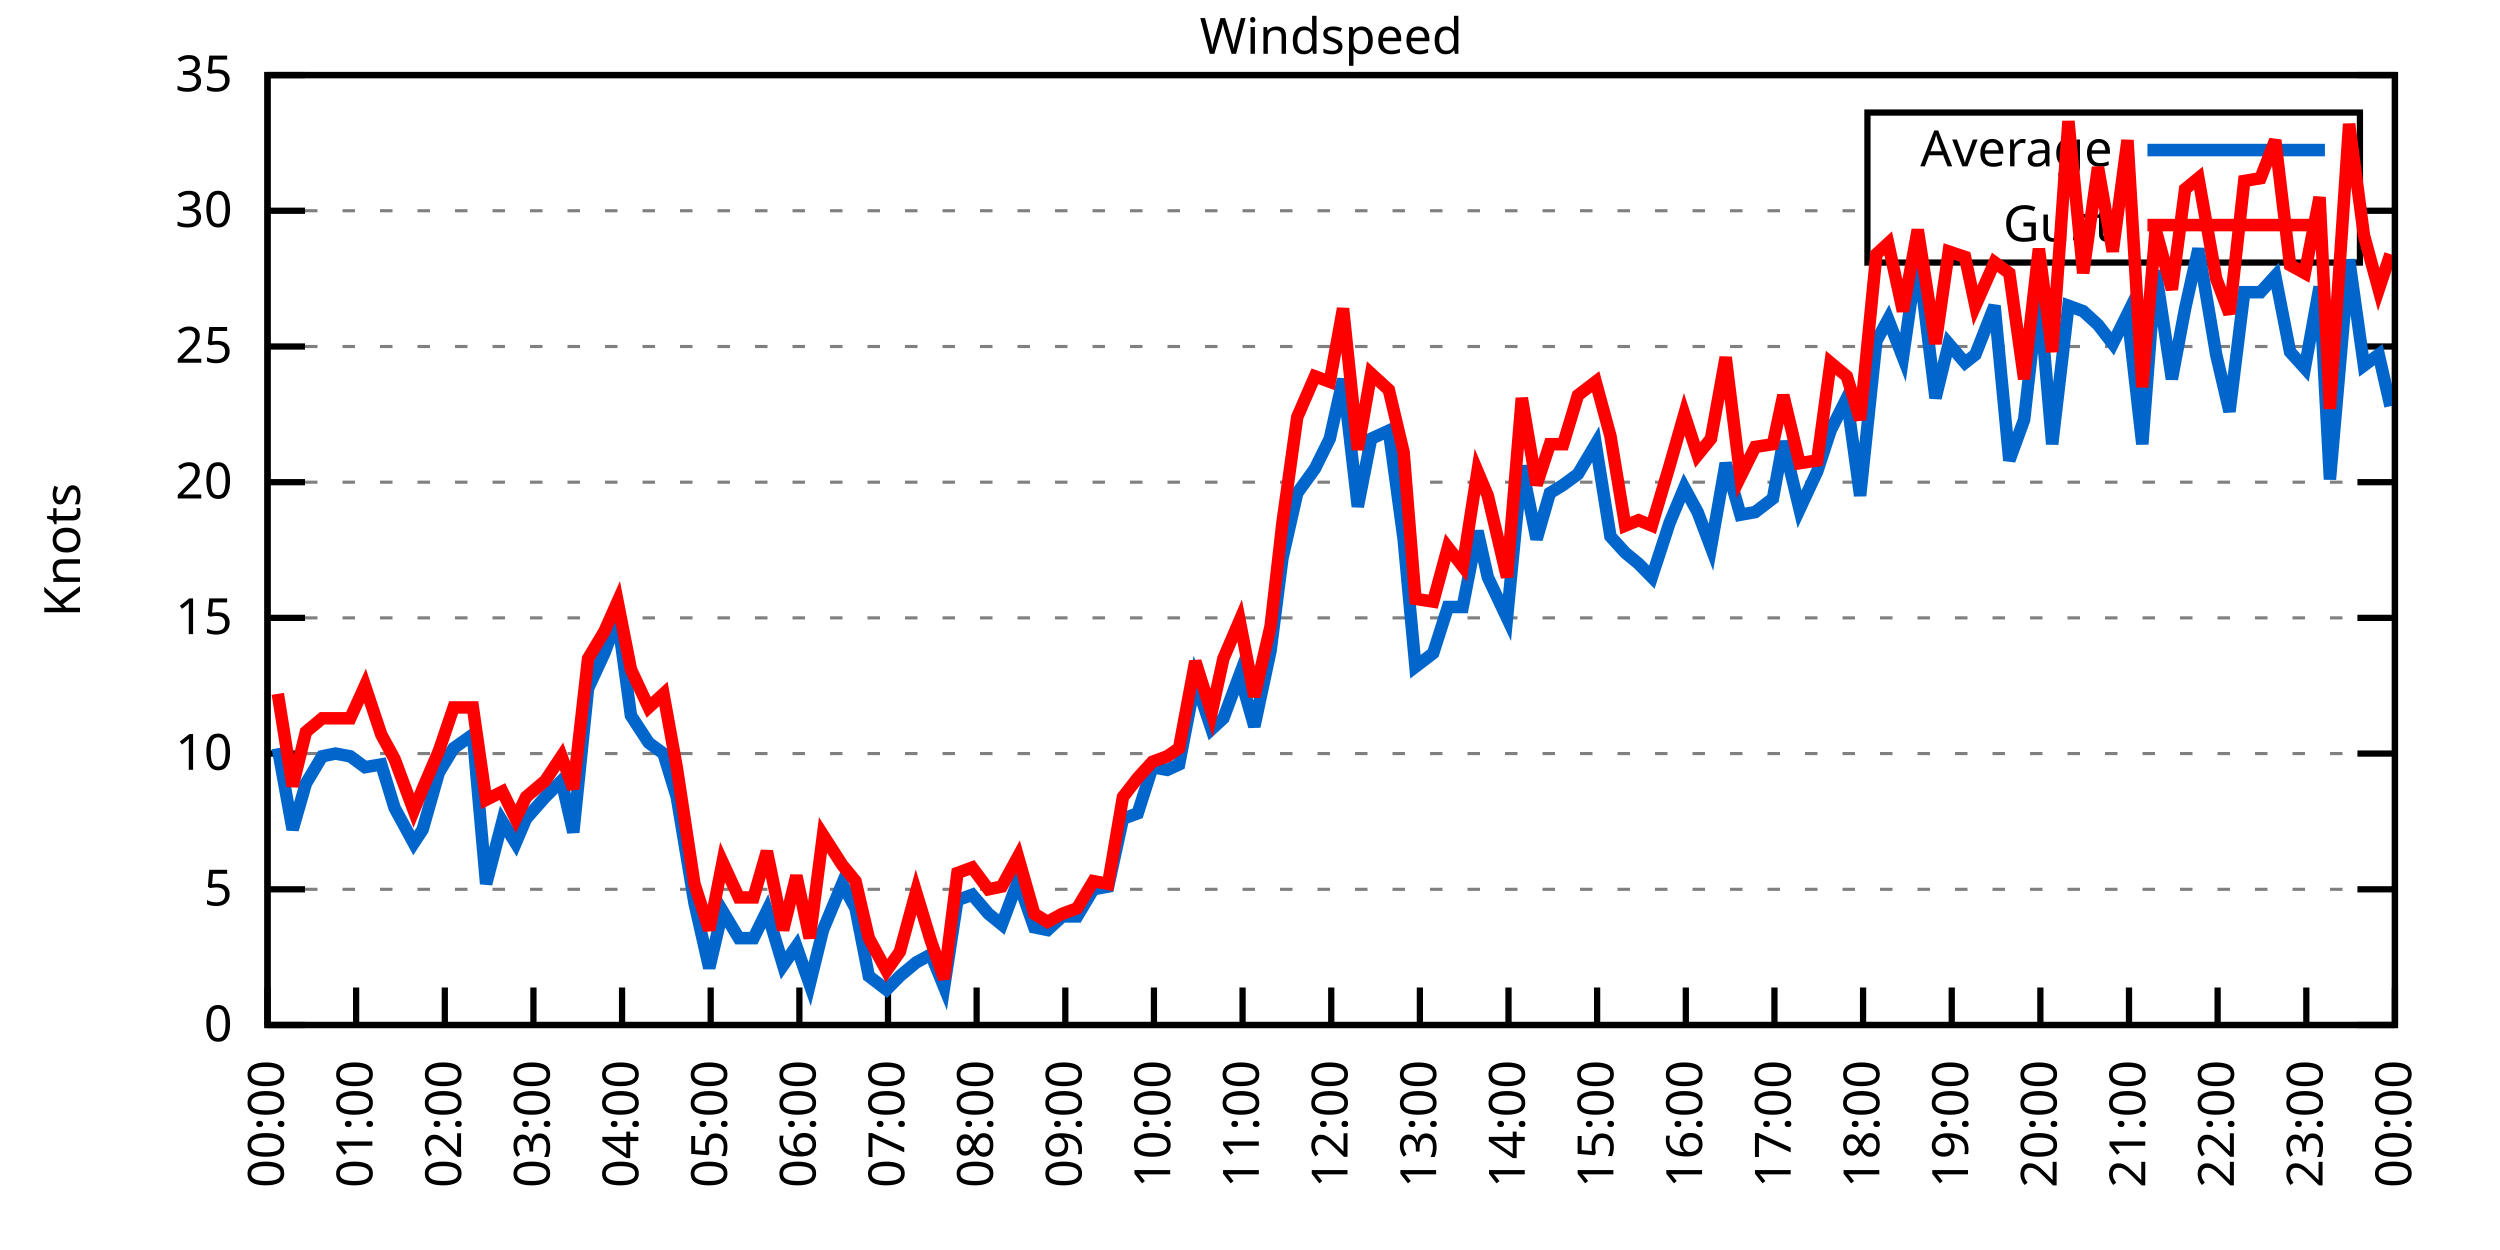
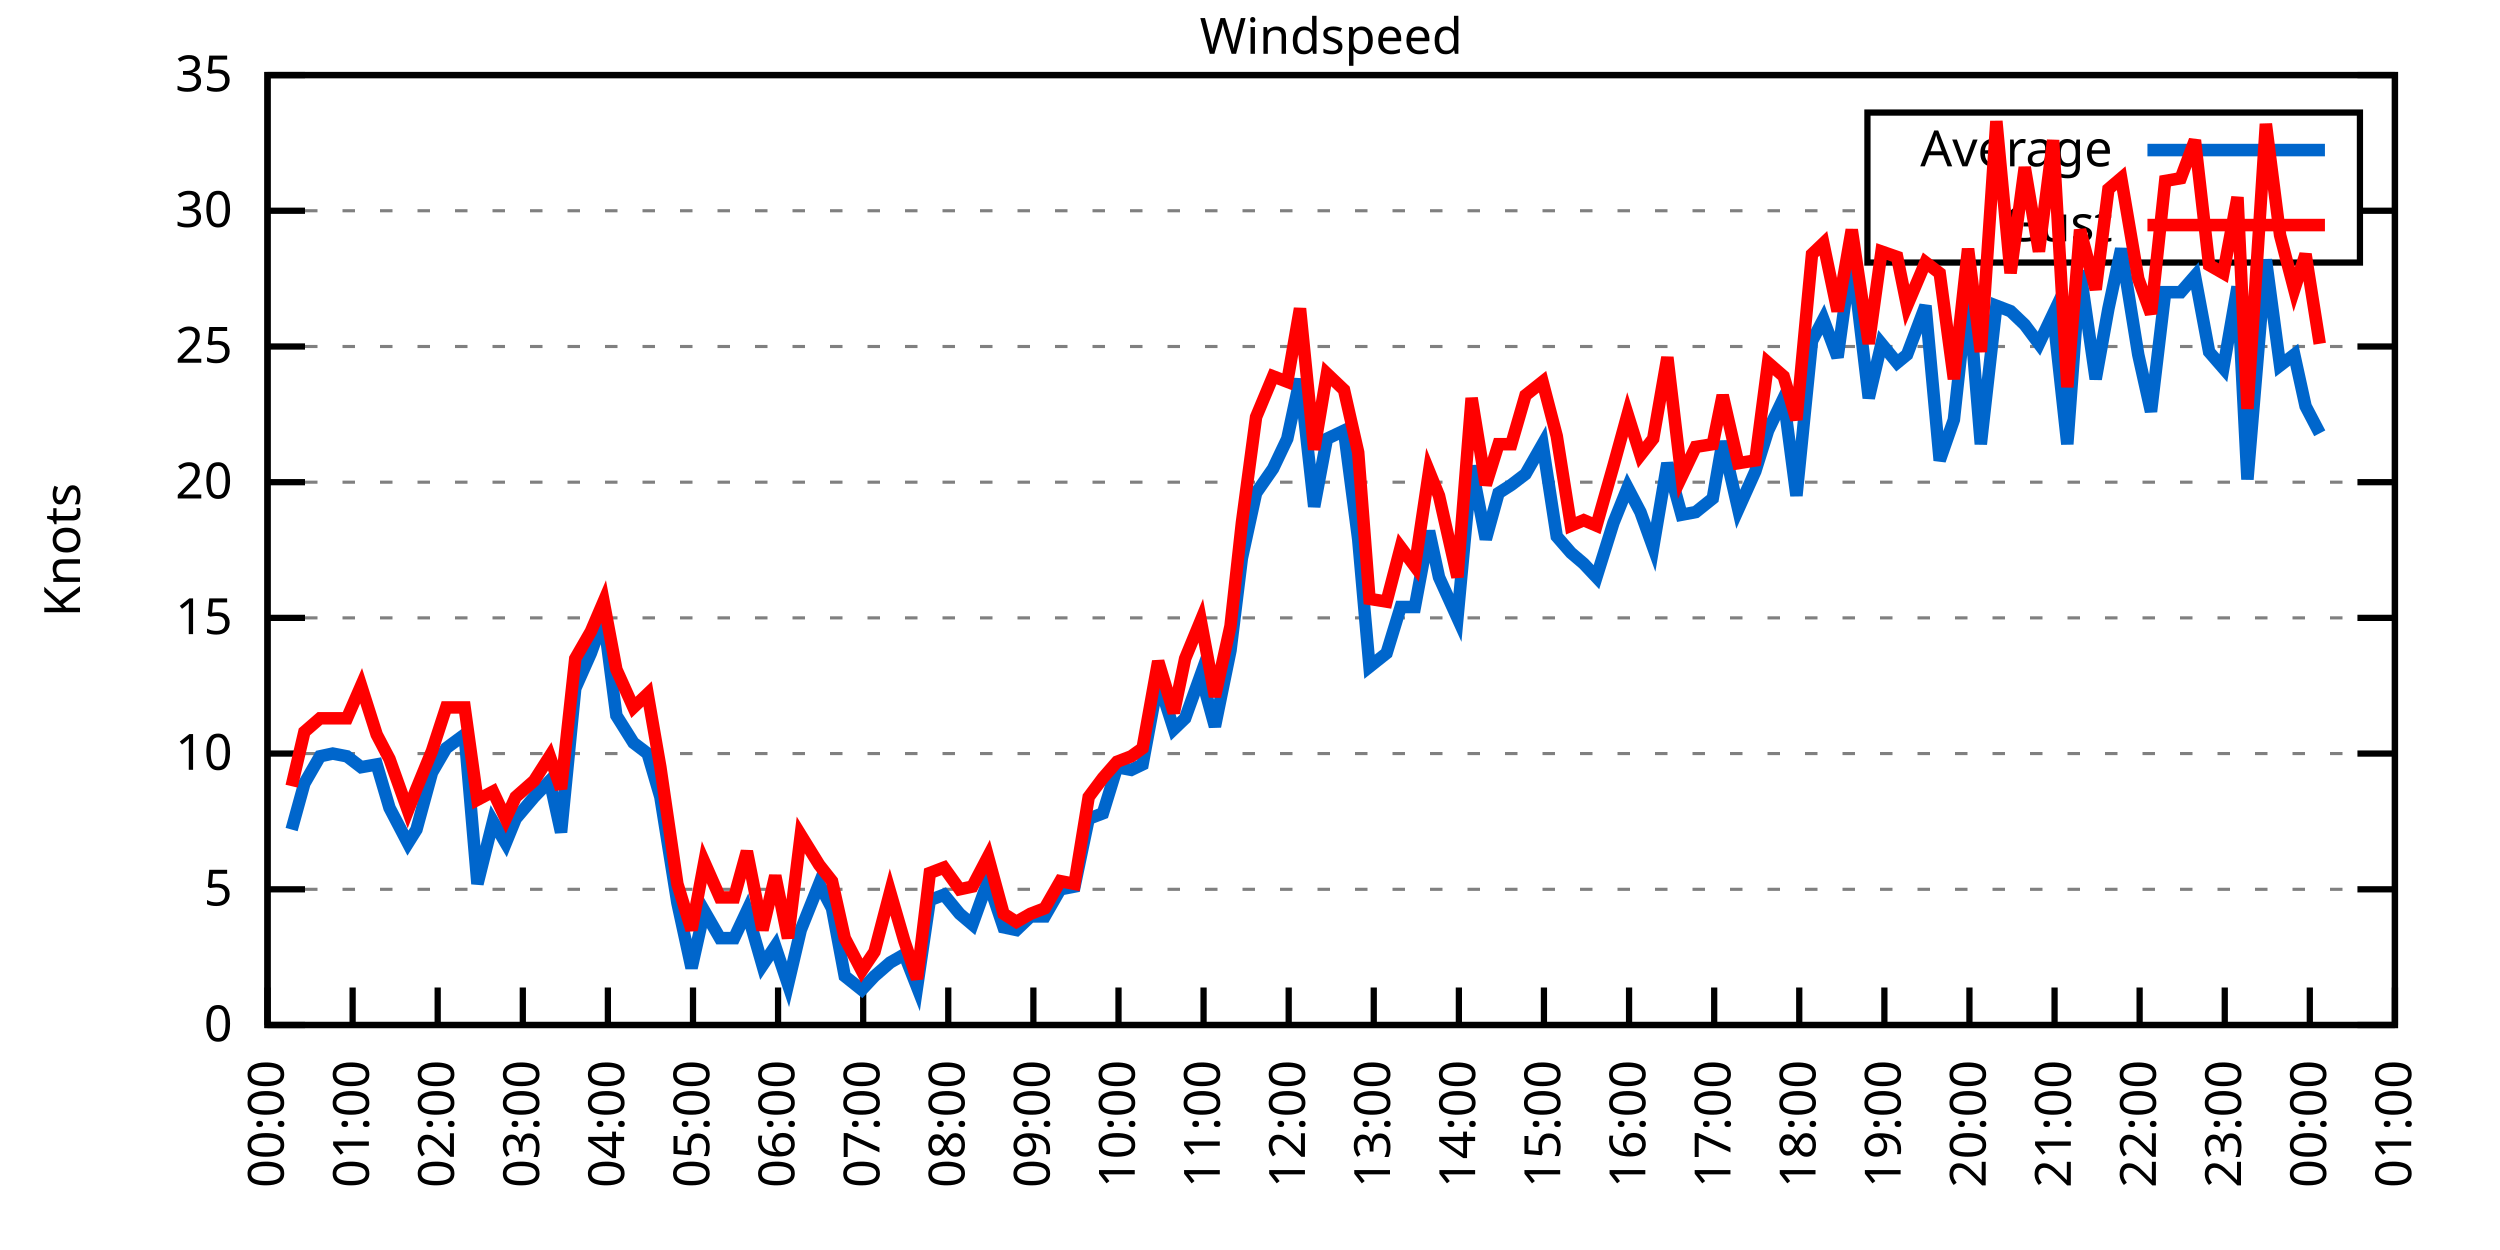
<svg xmlns="http://www.w3.org/2000/svg" xmlns:xlink="http://www.w3.org/1999/xlink" width="400" height="200" viewBox="0 0 400 200">
  <g id="gnuplot_canvas">
    <rect x="0" y="0" width="400" height="200" fill="none" />
    <defs>
      <circle id="gpDot" r="0.5" stroke-width="0.5" stroke="currentColor" />
      <path id="gpPt0" stroke-width="0.333" stroke="currentColor" d="M-1,0 h2 M0,-1 v2" />
      <path id="gpPt1" stroke-width="0.333" stroke="currentColor" d="M-1,-1 L1,1 M1,-1 L-1,1" />
      <path id="gpPt2" stroke-width="0.333" stroke="currentColor" d="M-1,0 L1,0 M0,-1 L0,1 M-1,-1 L1,1 M-1,1 L1,-1" />
      <rect id="gpPt3" stroke-width="0.333" stroke="currentColor" x="-1" y="-1" width="2" height="2" />
      <rect id="gpPt4" stroke-width="0.333" stroke="currentColor" fill="currentColor" x="-1" y="-1" width="2" height="2" />
      <circle id="gpPt5" stroke-width="0.333" stroke="currentColor" cx="0" cy="0" r="1" />
      <use xlink:href="#gpPt5" id="gpPt6" fill="currentColor" stroke="none" />
      <path id="gpPt7" stroke-width="0.333" stroke="currentColor" d="M0,-1.33 L-1.33,0.67 L1.33,0.67 z" />
      <use xlink:href="#gpPt7" id="gpPt8" fill="currentColor" stroke="none" />
      <use xlink:href="#gpPt7" id="gpPt9" stroke="currentColor" transform="rotate(180)" />
      <use xlink:href="#gpPt9" id="gpPt10" fill="currentColor" stroke="none" />
      <use xlink:href="#gpPt3" id="gpPt11" stroke="currentColor" transform="rotate(45)" />
      <use xlink:href="#gpPt11" id="gpPt12" fill="currentColor" stroke="none" />
      <path id="gpPt13" stroke-width="0.333" stroke="currentColor" d="M0,1.330 L1.265,0.411 L0.782,-1.067 L-0.782,-1.076 L-1.265,0.411 z" />
      <use xlink:href="#gpPt13" id="gpPt14" fill="currentColor" stroke="none" />
      <filter id="textbox" filterUnits="objectBoundingBox" x="0" y="0" height="1" width="1">
        <feFlood flood-color="white" flood-opacity="1" result="bgnd" />
        <feComposite in="SourceGraphic" in2="bgnd" operator="atop" />
      </filter>
      <filter id="greybox" filterUnits="objectBoundingBox" x="0" y="0" height="1" width="1">
        <feFlood flood-color="lightgrey" flood-opacity="1" result="grey" />
        <feComposite in="SourceGraphic" in2="grey" operator="atop" />
      </filter>
    </defs>
    <g fill="none" color="white" stroke="currentColor" stroke-width="1.00" stroke-linecap="butt" stroke-linejoin="miter">
</g>
    <g fill="none" color="black" stroke="currentColor" stroke-width="1.00" stroke-linecap="butt" stroke-linejoin="miter">
      <g stroke="none" shape-rendering="crispEdges">
        <polygon fill="rgb(255, 255, 255)" points="42.80,164.00 383.18,164.00 383.18,12.02 42.80,12.02 " />
      </g>
    </g>
    <g fill="none" color="black" stroke="currentColor" stroke-width="1.00" stroke-linecap="butt" stroke-linejoin="miter">
</g>
    <g fill="none" color="black" stroke="black" stroke-width="0.50" stroke-linecap="butt" stroke-linejoin="miter">
</g>
    <g fill="none" color="gray" stroke="currentColor" stroke-width="0.50" stroke-linecap="butt" stroke-linejoin="miter">
      <path stroke="gray" stroke-dasharray="2,4" class="gridline" d="M42.80,164.00 L383.19,164.00  " />
    </g>
    <g fill="none" color="gray" stroke="gray" stroke-width="1.00" stroke-linecap="butt" stroke-linejoin="miter">
</g>
    <g fill="none" color="black" stroke="currentColor" stroke-width="1.00" stroke-linecap="butt" stroke-linejoin="miter">
      <path stroke="black" d="M42.80,164.00 L48.80,164.00 M383.19,164.00 L377.19,164.00  " />
      <g transform="translate(37.20,166.60)" stroke="none" fill="black" font-family="Sans" font-size="8.00" text-anchor="end">
        <text>
          <tspan font-family="Sans"> 0</tspan>
        </text>
      </g>
    </g>
    <g fill="none" color="black" stroke="currentColor" stroke-width="1.00" stroke-linecap="butt" stroke-linejoin="miter">
</g>
    <g fill="none" color="black" stroke="black" stroke-width="0.50" stroke-linecap="butt" stroke-linejoin="miter">
</g>
    <g fill="none" color="gray" stroke="currentColor" stroke-width="0.50" stroke-linecap="butt" stroke-linejoin="miter">
      <path stroke="gray" stroke-dasharray="2,4" class="gridline" d="M42.80,142.29 L383.19,142.29  " />
    </g>
    <g fill="none" color="gray" stroke="gray" stroke-width="1.00" stroke-linecap="butt" stroke-linejoin="miter">
</g>
    <g fill="none" color="black" stroke="currentColor" stroke-width="1.00" stroke-linecap="butt" stroke-linejoin="miter">
      <path stroke="black" d="M42.80,142.29 L48.80,142.29 M383.19,142.29 L377.19,142.29  " />
      <g transform="translate(37.20,144.89)" stroke="none" fill="black" font-family="Sans" font-size="8.00" text-anchor="end">
        <text>
          <tspan font-family="Sans"> 5</tspan>
        </text>
      </g>
    </g>
    <g fill="none" color="black" stroke="currentColor" stroke-width="1.00" stroke-linecap="butt" stroke-linejoin="miter">
</g>
    <g fill="none" color="black" stroke="black" stroke-width="0.50" stroke-linecap="butt" stroke-linejoin="miter">
</g>
    <g fill="none" color="gray" stroke="currentColor" stroke-width="0.50" stroke-linecap="butt" stroke-linejoin="miter">
      <path stroke="gray" stroke-dasharray="2,4" class="gridline" d="M42.80,120.57 L383.19,120.57  " />
    </g>
    <g fill="none" color="gray" stroke="gray" stroke-width="1.00" stroke-linecap="butt" stroke-linejoin="miter">
</g>
    <g fill="none" color="black" stroke="currentColor" stroke-width="1.00" stroke-linecap="butt" stroke-linejoin="miter">
      <path stroke="black" d="M42.80,120.57 L48.80,120.57 M383.19,120.57 L377.19,120.57  " />
      <g transform="translate(37.20,123.17)" stroke="none" fill="black" font-family="Sans" font-size="8.00" text-anchor="end">
        <text>
          <tspan font-family="Sans"> 10</tspan>
        </text>
      </g>
    </g>
    <g fill="none" color="black" stroke="currentColor" stroke-width="1.00" stroke-linecap="butt" stroke-linejoin="miter">
</g>
    <g fill="none" color="black" stroke="black" stroke-width="0.50" stroke-linecap="butt" stroke-linejoin="miter">
</g>
    <g fill="none" color="gray" stroke="currentColor" stroke-width="0.50" stroke-linecap="butt" stroke-linejoin="miter">
      <path stroke="gray" stroke-dasharray="2,4" class="gridline" d="M42.80,98.86 L383.19,98.86  " />
    </g>
    <g fill="none" color="gray" stroke="gray" stroke-width="1.00" stroke-linecap="butt" stroke-linejoin="miter">
</g>
    <g fill="none" color="black" stroke="currentColor" stroke-width="1.00" stroke-linecap="butt" stroke-linejoin="miter">
      <path stroke="black" d="M42.80,98.86 L48.80,98.86 M383.19,98.86 L377.19,98.86  " />
      <g transform="translate(37.20,101.46)" stroke="none" fill="black" font-family="Sans" font-size="8.00" text-anchor="end">
        <text>
          <tspan font-family="Sans"> 15</tspan>
        </text>
      </g>
    </g>
    <g fill="none" color="black" stroke="currentColor" stroke-width="1.00" stroke-linecap="butt" stroke-linejoin="miter">
</g>
    <g fill="none" color="black" stroke="black" stroke-width="0.50" stroke-linecap="butt" stroke-linejoin="miter">
</g>
    <g fill="none" color="gray" stroke="currentColor" stroke-width="0.50" stroke-linecap="butt" stroke-linejoin="miter">
      <path stroke="gray" stroke-dasharray="2,4" class="gridline" d="M42.80,77.15 L383.19,77.15  " />
    </g>
    <g fill="none" color="gray" stroke="gray" stroke-width="1.00" stroke-linecap="butt" stroke-linejoin="miter">
</g>
    <g fill="none" color="black" stroke="currentColor" stroke-width="1.00" stroke-linecap="butt" stroke-linejoin="miter">
      <path stroke="black" d="M42.80,77.15 L48.80,77.15 M383.19,77.15 L377.19,77.15  " />
      <g transform="translate(37.20,79.75)" stroke="none" fill="black" font-family="Sans" font-size="8.00" text-anchor="end">
        <text>
          <tspan font-family="Sans"> 20</tspan>
        </text>
      </g>
    </g>
    <g fill="none" color="black" stroke="currentColor" stroke-width="1.00" stroke-linecap="butt" stroke-linejoin="miter">
</g>
    <g fill="none" color="black" stroke="black" stroke-width="0.50" stroke-linecap="butt" stroke-linejoin="miter">
</g>
    <g fill="none" color="gray" stroke="currentColor" stroke-width="0.50" stroke-linecap="butt" stroke-linejoin="miter">
      <path stroke="gray" stroke-dasharray="2,4" class="gridline" d="M42.80,55.44 L383.19,55.44  " />
    </g>
    <g fill="none" color="gray" stroke="gray" stroke-width="1.00" stroke-linecap="butt" stroke-linejoin="miter">
</g>
    <g fill="none" color="black" stroke="currentColor" stroke-width="1.00" stroke-linecap="butt" stroke-linejoin="miter">
      <path stroke="black" d="M42.80,55.44 L48.80,55.44 M383.19,55.44 L377.19,55.44  " />
      <g transform="translate(37.20,58.04)" stroke="none" fill="black" font-family="Sans" font-size="8.00" text-anchor="end">
        <text>
          <tspan font-family="Sans"> 25</tspan>
        </text>
      </g>
    </g>
    <g fill="none" color="black" stroke="currentColor" stroke-width="1.00" stroke-linecap="butt" stroke-linejoin="miter">
</g>
    <g fill="none" color="black" stroke="black" stroke-width="0.50" stroke-linecap="butt" stroke-linejoin="miter">
</g>
    <g fill="none" color="gray" stroke="currentColor" stroke-width="0.50" stroke-linecap="butt" stroke-linejoin="miter">
      <path stroke="gray" stroke-dasharray="2,4" class="gridline" d="M42.80,33.72 L298.79,33.72 M377.59,33.72 L383.19,33.72  " />
    </g>
    <g fill="none" color="gray" stroke="gray" stroke-width="1.00" stroke-linecap="butt" stroke-linejoin="miter">
</g>
    <g fill="none" color="black" stroke="currentColor" stroke-width="1.00" stroke-linecap="butt" stroke-linejoin="miter">
      <path stroke="black" d="M42.80,33.72 L48.80,33.72 M383.19,33.72 L377.19,33.72  " />
      <g transform="translate(37.20,36.32)" stroke="none" fill="black" font-family="Sans" font-size="8.00" text-anchor="end">
        <text>
          <tspan font-family="Sans"> 30</tspan>
        </text>
      </g>
    </g>
    <g fill="none" color="black" stroke="currentColor" stroke-width="1.00" stroke-linecap="butt" stroke-linejoin="miter">
</g>
    <g fill="none" color="black" stroke="black" stroke-width="0.50" stroke-linecap="butt" stroke-linejoin="miter">
</g>
    <g fill="none" color="gray" stroke="currentColor" stroke-width="0.50" stroke-linecap="butt" stroke-linejoin="miter">
      <path stroke="gray" stroke-dasharray="2,4" class="gridline" d="M42.80,12.01 L383.19,12.01  " />
    </g>
    <g fill="none" color="gray" stroke="gray" stroke-width="1.00" stroke-linecap="butt" stroke-linejoin="miter">
</g>
    <g fill="none" color="black" stroke="currentColor" stroke-width="1.00" stroke-linecap="butt" stroke-linejoin="miter">
      <path stroke="black" d="M42.80,12.01 L48.80,12.01 M383.19,12.01 L377.19,12.01  " />
      <g transform="translate(37.20,14.61)" stroke="none" fill="black" font-family="Sans" font-size="8.00" text-anchor="end">
        <text>
          <tspan font-family="Sans"> 35</tspan>
        </text>
      </g>
    </g>
    <g fill="none" color="black" stroke="currentColor" stroke-width="1.00" stroke-linecap="butt" stroke-linejoin="miter">
      <path stroke="black" d="M42.80,164.00 L42.80,158.00  " />
      <g transform="translate(45.40,169.60) rotate(270.00)" stroke="none" fill="black" font-family="Sans" font-size="8.00" text-anchor="end">
        <text>
          <tspan font-family="Sans">00:00</tspan>
        </text>
      </g>
    </g>
    <g fill="none" color="black" stroke="currentColor" stroke-width="1.00" stroke-linecap="butt" stroke-linejoin="miter">
-       <path stroke="black" d="M56.98,164.00 L56.98,158.00  " />
-       <g transform="translate(59.58,169.60) rotate(270.00)" stroke="none" fill="black" font-family="Sans" font-size="8.00" text-anchor="end">
+       <path stroke="black" d="M56.42,164.00 L56.42,158.00  " />
+       <g transform="translate(59.02,169.60) rotate(270.00)" stroke="none" fill="black" font-family="Sans" font-size="8.00" text-anchor="end">
        <text>
          <tspan font-family="Sans">01:00</tspan>
        </text>
      </g>
    </g>
    <g fill="none" color="black" stroke="currentColor" stroke-width="1.00" stroke-linecap="butt" stroke-linejoin="miter">
-       <path stroke="black" d="M71.17,164.00 L71.17,158.00  " />
-       <g transform="translate(73.77,169.60) rotate(270.00)" stroke="none" fill="black" font-family="Sans" font-size="8.00" text-anchor="end">
+       <path stroke="black" d="M70.03,164.00 L70.03,158.00  " />
+       <g transform="translate(72.63,169.60) rotate(270.00)" stroke="none" fill="black" font-family="Sans" font-size="8.00" text-anchor="end">
        <text>
          <tspan font-family="Sans">02:00</tspan>
        </text>
      </g>
    </g>
    <g fill="none" color="black" stroke="currentColor" stroke-width="1.00" stroke-linecap="butt" stroke-linejoin="miter">
-       <path stroke="black" d="M85.35,164.00 L85.35,158.00  " />
-       <g transform="translate(87.95,169.60) rotate(270.00)" stroke="none" fill="black" font-family="Sans" font-size="8.00" text-anchor="end">
+       <path stroke="black" d="M83.65,164.00 L83.65,158.00  " />
+       <g transform="translate(86.25,169.60) rotate(270.00)" stroke="none" fill="black" font-family="Sans" font-size="8.00" text-anchor="end">
        <text>
          <tspan font-family="Sans">03:00</tspan>
        </text>
      </g>
    </g>
    <g fill="none" color="black" stroke="currentColor" stroke-width="1.00" stroke-linecap="butt" stroke-linejoin="miter">
-       <path stroke="black" d="M99.53,164.00 L99.53,158.00  " />
-       <g transform="translate(102.13,169.60) rotate(270.00)" stroke="none" fill="black" font-family="Sans" font-size="8.00" text-anchor="end">
+       <path stroke="black" d="M97.26,164.00 L97.26,158.00  " />
+       <g transform="translate(99.86,169.60) rotate(270.00)" stroke="none" fill="black" font-family="Sans" font-size="8.00" text-anchor="end">
        <text>
          <tspan font-family="Sans">04:00</tspan>
        </text>
      </g>
    </g>
    <g fill="none" color="black" stroke="currentColor" stroke-width="1.00" stroke-linecap="butt" stroke-linejoin="miter">
-       <path stroke="black" d="M113.71,164.00 L113.71,158.00  " />
-       <g transform="translate(116.31,169.60) rotate(270.00)" stroke="none" fill="black" font-family="Sans" font-size="8.00" text-anchor="end">
+       <path stroke="black" d="M110.88,164.00 L110.88,158.00  " />
+       <g transform="translate(113.48,169.60) rotate(270.00)" stroke="none" fill="black" font-family="Sans" font-size="8.00" text-anchor="end">
        <text>
          <tspan font-family="Sans">05:00</tspan>
        </text>
      </g>
    </g>
    <g fill="none" color="black" stroke="currentColor" stroke-width="1.00" stroke-linecap="butt" stroke-linejoin="miter">
-       <path stroke="black" d="M127.90,164.00 L127.90,158.00  " />
-       <g transform="translate(130.50,169.60) rotate(270.00)" stroke="none" fill="black" font-family="Sans" font-size="8.00" text-anchor="end">
+       <path stroke="black" d="M124.49,164.00 L124.49,158.00  " />
+       <g transform="translate(127.09,169.60) rotate(270.00)" stroke="none" fill="black" font-family="Sans" font-size="8.00" text-anchor="end">
        <text>
          <tspan font-family="Sans">06:00</tspan>
        </text>
      </g>
    </g>
    <g fill="none" color="black" stroke="currentColor" stroke-width="1.00" stroke-linecap="butt" stroke-linejoin="miter">
-       <path stroke="black" d="M142.08,164.00 L142.08,158.00  " />
-       <g transform="translate(144.68,169.60) rotate(270.00)" stroke="none" fill="black" font-family="Sans" font-size="8.00" text-anchor="end">
+       <path stroke="black" d="M138.11,164.00 L138.11,158.00  " />
+       <g transform="translate(140.71,169.60) rotate(270.00)" stroke="none" fill="black" font-family="Sans" font-size="8.00" text-anchor="end">
        <text>
          <tspan font-family="Sans">07:00</tspan>
        </text>
      </g>
    </g>
    <g fill="none" color="black" stroke="currentColor" stroke-width="1.00" stroke-linecap="butt" stroke-linejoin="miter">
-       <path stroke="black" d="M156.26,164.00 L156.26,158.00  " />
-       <g transform="translate(158.86,169.60) rotate(270.00)" stroke="none" fill="black" font-family="Sans" font-size="8.00" text-anchor="end">
+       <path stroke="black" d="M151.72,164.00 L151.72,158.00  " />
+       <g transform="translate(154.32,169.60) rotate(270.00)" stroke="none" fill="black" font-family="Sans" font-size="8.00" text-anchor="end">
        <text>
          <tspan font-family="Sans">08:00</tspan>
        </text>
      </g>
    </g>
    <g fill="none" color="black" stroke="currentColor" stroke-width="1.00" stroke-linecap="butt" stroke-linejoin="miter">
-       <path stroke="black" d="M170.45,164.00 L170.45,158.00  " />
-       <g transform="translate(173.05,169.60) rotate(270.00)" stroke="none" fill="black" font-family="Sans" font-size="8.00" text-anchor="end">
+       <path stroke="black" d="M165.34,164.00 L165.34,158.00  " />
+       <g transform="translate(167.94,169.60) rotate(270.00)" stroke="none" fill="black" font-family="Sans" font-size="8.00" text-anchor="end">
        <text>
          <tspan font-family="Sans">09:00</tspan>
        </text>
      </g>
    </g>
    <g fill="none" color="black" stroke="currentColor" stroke-width="1.00" stroke-linecap="butt" stroke-linejoin="miter">
-       <path stroke="black" d="M184.63,164.00 L184.63,158.00  " />
-       <g transform="translate(187.23,169.60) rotate(270.00)" stroke="none" fill="black" font-family="Sans" font-size="8.00" text-anchor="end">
+       <path stroke="black" d="M178.96,164.00 L178.96,158.00  " />
+       <g transform="translate(181.56,169.60) rotate(270.00)" stroke="none" fill="black" font-family="Sans" font-size="8.00" text-anchor="end">
        <text>
          <tspan font-family="Sans">10:00</tspan>
        </text>
      </g>
    </g>
    <g fill="none" color="black" stroke="currentColor" stroke-width="1.00" stroke-linecap="butt" stroke-linejoin="miter">
-       <path stroke="black" d="M198.81,164.00 L198.81,158.00  " />
-       <g transform="translate(201.41,169.60) rotate(270.00)" stroke="none" fill="black" font-family="Sans" font-size="8.00" text-anchor="end">
+       <path stroke="black" d="M192.57,164.00 L192.57,158.00  " />
+       <g transform="translate(195.17,169.60) rotate(270.00)" stroke="none" fill="black" font-family="Sans" font-size="8.00" text-anchor="end">
        <text>
          <tspan font-family="Sans">11:00</tspan>
        </text>
      </g>
    </g>
    <g fill="none" color="black" stroke="currentColor" stroke-width="1.00" stroke-linecap="butt" stroke-linejoin="miter">
-       <path stroke="black" d="M213.00,164.00 L213.00,158.00  " />
-       <g transform="translate(215.60,169.60) rotate(270.00)" stroke="none" fill="black" font-family="Sans" font-size="8.00" text-anchor="end">
+       <path stroke="black" d="M206.19,164.00 L206.19,158.00  " />
+       <g transform="translate(208.79,169.60) rotate(270.00)" stroke="none" fill="black" font-family="Sans" font-size="8.00" text-anchor="end">
        <text>
          <tspan font-family="Sans">12:00</tspan>
        </text>
      </g>
    </g>
    <g fill="none" color="black" stroke="currentColor" stroke-width="1.00" stroke-linecap="butt" stroke-linejoin="miter">
-       <path stroke="black" d="M227.18,164.00 L227.18,158.00  " />
-       <g transform="translate(229.78,169.60) rotate(270.00)" stroke="none" fill="black" font-family="Sans" font-size="8.00" text-anchor="end">
+       <path stroke="black" d="M219.80,164.00 L219.80,158.00  " />
+       <g transform="translate(222.40,169.60) rotate(270.00)" stroke="none" fill="black" font-family="Sans" font-size="8.00" text-anchor="end">
        <text>
          <tspan font-family="Sans">13:00</tspan>
        </text>
      </g>
    </g>
    <g fill="none" color="black" stroke="currentColor" stroke-width="1.00" stroke-linecap="butt" stroke-linejoin="miter">
-       <path stroke="black" d="M241.36,164.00 L241.36,158.00  " />
-       <g transform="translate(243.96,169.60) rotate(270.00)" stroke="none" fill="black" font-family="Sans" font-size="8.00" text-anchor="end">
+       <path stroke="black" d="M233.42,164.00 L233.42,158.00  " />
+       <g transform="translate(236.02,169.60) rotate(270.00)" stroke="none" fill="black" font-family="Sans" font-size="8.00" text-anchor="end">
        <text>
          <tspan font-family="Sans">14:00</tspan>
        </text>
      </g>
    </g>
    <g fill="none" color="black" stroke="currentColor" stroke-width="1.00" stroke-linecap="butt" stroke-linejoin="miter">
-       <path stroke="black" d="M255.54,164.00 L255.54,158.00  " />
-       <g transform="translate(258.14,169.60) rotate(270.00)" stroke="none" fill="black" font-family="Sans" font-size="8.00" text-anchor="end">
+       <path stroke="black" d="M247.03,164.00 L247.03,158.00  " />
+       <g transform="translate(249.63,169.60) rotate(270.00)" stroke="none" fill="black" font-family="Sans" font-size="8.00" text-anchor="end">
        <text>
          <tspan font-family="Sans">15:00</tspan>
        </text>
      </g>
    </g>
    <g fill="none" color="black" stroke="currentColor" stroke-width="1.00" stroke-linecap="butt" stroke-linejoin="miter">
-       <path stroke="black" d="M269.73,164.00 L269.73,158.00  " />
-       <g transform="translate(272.33,169.60) rotate(270.00)" stroke="none" fill="black" font-family="Sans" font-size="8.00" text-anchor="end">
+       <path stroke="black" d="M260.65,164.00 L260.65,158.00  " />
+       <g transform="translate(263.25,169.60) rotate(270.00)" stroke="none" fill="black" font-family="Sans" font-size="8.00" text-anchor="end">
        <text>
          <tspan font-family="Sans">16:00</tspan>
        </text>
      </g>
    </g>
    <g fill="none" color="black" stroke="currentColor" stroke-width="1.00" stroke-linecap="butt" stroke-linejoin="miter">
-       <path stroke="black" d="M283.91,164.00 L283.91,158.00  " />
-       <g transform="translate(286.51,169.60) rotate(270.00)" stroke="none" fill="black" font-family="Sans" font-size="8.00" text-anchor="end">
+       <path stroke="black" d="M274.27,164.00 L274.27,158.00  " />
+       <g transform="translate(276.87,169.60) rotate(270.00)" stroke="none" fill="black" font-family="Sans" font-size="8.00" text-anchor="end">
        <text>
          <tspan font-family="Sans">17:00</tspan>
        </text>
      </g>
    </g>
    <g fill="none" color="black" stroke="currentColor" stroke-width="1.00" stroke-linecap="butt" stroke-linejoin="miter">
-       <path stroke="black" d="M298.09,164.00 L298.09,158.00  " />
-       <g transform="translate(300.69,169.60) rotate(270.00)" stroke="none" fill="black" font-family="Sans" font-size="8.00" text-anchor="end">
+       <path stroke="black" d="M287.88,164.00 L287.88,158.00  " />
+       <g transform="translate(290.48,169.60) rotate(270.00)" stroke="none" fill="black" font-family="Sans" font-size="8.00" text-anchor="end">
        <text>
          <tspan font-family="Sans">18:00</tspan>
        </text>
      </g>
    </g>
    <g fill="none" color="black" stroke="currentColor" stroke-width="1.00" stroke-linecap="butt" stroke-linejoin="miter">
-       <path stroke="black" d="M312.28,164.00 L312.28,158.00  " />
-       <g transform="translate(314.88,169.60) rotate(270.00)" stroke="none" fill="black" font-family="Sans" font-size="8.00" text-anchor="end">
+       <path stroke="black" d="M301.50,164.00 L301.50,158.00  " />
+       <g transform="translate(304.10,169.60) rotate(270.00)" stroke="none" fill="black" font-family="Sans" font-size="8.00" text-anchor="end">
        <text>
          <tspan font-family="Sans">19:00</tspan>
        </text>
      </g>
    </g>
    <g fill="none" color="black" stroke="currentColor" stroke-width="1.00" stroke-linecap="butt" stroke-linejoin="miter">
-       <path stroke="black" d="M326.46,164.00 L326.46,158.00  " />
-       <g transform="translate(329.06,169.60) rotate(270.00)" stroke="none" fill="black" font-family="Sans" font-size="8.00" text-anchor="end">
+       <path stroke="black" d="M315.11,164.00 L315.11,158.00  " />
+       <g transform="translate(317.71,169.60) rotate(270.00)" stroke="none" fill="black" font-family="Sans" font-size="8.00" text-anchor="end">
        <text>
          <tspan font-family="Sans">20:00</tspan>
        </text>
      </g>
    </g>
    <g fill="none" color="black" stroke="currentColor" stroke-width="1.00" stroke-linecap="butt" stroke-linejoin="miter">
-       <path stroke="black" d="M340.64,164.00 L340.64,158.00  " />
-       <g transform="translate(343.24,169.60) rotate(270.00)" stroke="none" fill="black" font-family="Sans" font-size="8.00" text-anchor="end">
+       <path stroke="black" d="M328.73,164.00 L328.73,158.00  " />
+       <g transform="translate(331.33,169.60) rotate(270.00)" stroke="none" fill="black" font-family="Sans" font-size="8.00" text-anchor="end">
        <text>
          <tspan font-family="Sans">21:00</tspan>
        </text>
      </g>
    </g>
    <g fill="none" color="black" stroke="currentColor" stroke-width="1.00" stroke-linecap="butt" stroke-linejoin="miter">
-       <path stroke="black" d="M354.82,164.00 L354.82,158.00  " />
-       <g transform="translate(357.42,169.60) rotate(270.00)" stroke="none" fill="black" font-family="Sans" font-size="8.00" text-anchor="end">
+       <path stroke="black" d="M342.34,164.00 L342.34,158.00  " />
+       <g transform="translate(344.94,169.60) rotate(270.00)" stroke="none" fill="black" font-family="Sans" font-size="8.00" text-anchor="end">
        <text>
          <tspan font-family="Sans">22:00</tspan>
        </text>
      </g>
    </g>
    <g fill="none" color="black" stroke="currentColor" stroke-width="1.00" stroke-linecap="butt" stroke-linejoin="miter">
-       <path stroke="black" d="M369.01,164.00 L369.01,158.00  " />
-       <g transform="translate(371.61,169.60) rotate(270.00)" stroke="none" fill="black" font-family="Sans" font-size="8.00" text-anchor="end">
+       <path stroke="black" d="M355.96,164.00 L355.96,158.00  " />
+       <g transform="translate(358.56,169.60) rotate(270.00)" stroke="none" fill="black" font-family="Sans" font-size="8.00" text-anchor="end">
        <text>
          <tspan font-family="Sans">23:00</tspan>
+         </text>
+       </g>
+     </g>
+     <g fill="none" color="black" stroke="currentColor" stroke-width="1.00" stroke-linecap="butt" stroke-linejoin="miter">
+       <path stroke="black" d="M369.57,164.00 L369.57,158.00  " />
+       <g transform="translate(372.17,169.60) rotate(270.00)" stroke="none" fill="black" font-family="Sans" font-size="8.00" text-anchor="end">
+         <text>
+           <tspan font-family="Sans">00:00</tspan>
        </text>
      </g>
    </g>
    <g fill="none" color="black" stroke="currentColor" stroke-width="1.00" stroke-linecap="butt" stroke-linejoin="miter">
      <path stroke="black" d="M383.19,164.00 L383.19,158.00  " />
      <g transform="translate(385.79,169.60) rotate(270.00)" stroke="none" fill="black" font-family="Sans" font-size="8.00" text-anchor="end">
        <text>
-           <tspan font-family="Sans">00:00</tspan>
+           <tspan font-family="Sans">01:00</tspan>
        </text>
      </g>
    </g>
    <g fill="none" color="black" stroke="currentColor" stroke-width="1.00" stroke-linecap="butt" stroke-linejoin="miter">
</g>
    <g fill="none" color="black" stroke="currentColor" stroke-width="1.00" stroke-linecap="butt" stroke-linejoin="miter">
      <path stroke="black" d="M42.80,12.01 L42.80,164.00 L383.19,164.00 L383.19,12.01 L42.80,12.01 Z  " />
    </g>
    <g fill="none" color="black" stroke="currentColor" stroke-width="1.00" stroke-linecap="butt" stroke-linejoin="miter">
</g>
    <g fill="none" color="black" stroke="currentColor" stroke-width="1.00" stroke-linecap="butt" stroke-linejoin="miter">
      <path stroke="black" d="M298.79,42.01 L298.79,18.01 L377.59,18.01 L377.59,42.01 L298.79,42.01 Z  " />
    </g>
    <g id="Windspeed_plot_1">
      <g fill="none" color="white" stroke="black" stroke-width="2.00" stroke-linecap="butt" stroke-linejoin="miter">
</g>
      <g fill="none" color="black" stroke="currentColor" stroke-width="2.00" stroke-linecap="butt" stroke-linejoin="miter">
        <g transform="translate(337.99,26.61)" stroke="none" fill="black" font-family="Sans" font-size="8.00" text-anchor="end">
          <text>
            <tspan font-family="Sans">Average</tspan>
          </text>
        </g>
      </g>
      <g fill="none" color="black" stroke="currentColor" stroke-width="2.00" stroke-linecap="butt" stroke-linejoin="miter">
-         <path stroke="rgb(  0, 102, 204)" d="M343.59,24.01 L371.99,24.01 M44.45,119.71 L46.82,132.73 L48.95,125.35 L51.55,121.01 L53.67,120.57 L56.04,121.01   L58.40,122.75 L61.00,122.31 L63.13,129.26 L66.20,134.90 L67.62,132.73 L70.22,123.61 L72.58,119.71 L75.66,117.53   L77.78,141.42 L80.38,131.43 L82.51,134.90 L84.17,131.00 L87.24,127.52 L89.84,124.92 L91.73,133.17 L94.09,110.15   L96.70,104.51 L98.82,98.86 L100.95,114.49 L103.79,118.84 L106.15,120.57 L108.28,127.52 L111.11,144.46 L113.48,154.88   L115.61,145.76 L118.21,150.10 L120.57,150.10 L122.70,145.76 L125.30,154.45 L127.42,151.41 L129.55,157.49 L131.68,148.80   L134.75,141.42 L136.88,145.33 L139.01,156.18 L141.84,158.35 L143.97,156.18 L146.57,154.01 L148.94,152.71 L151.06,157.92   L153.19,144.02 L155.55,143.16 L158.15,146.20 L160.28,147.93 L162.88,140.98 L165.48,148.37 L167.61,148.80 L169.97,146.63   L172.34,146.63 L174.94,142.29 L177.30,141.85 L179.67,131.00 L182.03,130.13 L184.39,122.75 L186.76,123.18 L188.65,122.31   L191.25,108.85 L193.85,116.67 L195.74,114.93 L198.34,107.98 L200.70,116.23 L203.30,104.07 L205.19,89.31 L207.56,78.89   L210.39,74.98 L212.76,70.20 L214.89,60.65 L217.25,81.06 L219.38,70.20 L222.21,68.90 L224.58,86.27 L226.47,106.68   L229.31,104.51 L231.67,97.12 L234.03,97.12 L236.40,84.97 L238.05,92.35 L241.12,98.86 L243.49,74.54 L245.85,86.27   L247.98,78.89 L250.11,77.58 L252.47,75.85 L255.31,71.07 L257.67,85.83 L260.04,88.44 L262.16,90.18 L264.29,92.35   L267.13,83.66 L269.49,78.02 L271.62,81.93 L273.75,87.57 L276.11,74.11 L278.47,82.36 L280.84,81.93 L283.67,79.75   L285.33,70.63 L287.93,81.49 L290.76,75.41 L292.89,68.90 L295.49,63.69 L297.62,79.32 L300.22,54.57 L302.11,51.09   L304.47,57.17 L306.84,40.67 L309.68,63.69 L311.80,55.00 L314.40,58.04 L316.06,56.74 L319.13,48.92 L321.49,73.67   L323.86,67.16 L326.22,46.32 L328.35,71.07 L330.95,48.92 L333.31,49.79 L335.68,51.96 L338.04,55.00 L340.40,50.22   L342.77,71.07 L344.90,43.28 L347.50,60.65 L349.62,49.36 L351.75,39.80 L354.59,56.74 L356.72,65.86 L359.08,46.75   L361.68,46.75 L364.04,44.15 L366.41,56.30 L368.77,58.91 L371.13,45.88 L372.79,76.71 L375.86,41.54 L378.23,58.48   L380.59,56.74 L382.48,64.99  " />
+         <path stroke="rgb(  0, 102, 204)" d="M343.59,24.01 L371.99,24.01 M46.66,132.73 L48.70,125.35 L51.20,121.01 L53.24,120.57 L55.51,121.01 L57.78,122.75   L60.27,122.31 L62.32,129.26 L65.27,134.90 L66.63,132.73 L69.12,123.61 L71.39,119.71 L74.34,117.53 L76.39,141.42   L78.88,131.43 L80.92,134.90 L82.51,131.00 L85.46,127.52 L87.96,124.92 L89.77,133.17 L92.04,110.15 L94.54,104.51   L96.58,98.86 L98.62,114.49 L101.35,118.84 L103.62,120.57 L105.66,127.52 L108.38,144.46 L110.65,154.88 L112.69,145.76   L115.19,150.10 L117.46,150.10 L119.50,145.76 L122.00,154.45 L124.04,151.41 L126.08,157.49 L128.12,148.80 L131.07,141.42   L133.12,145.33 L135.16,156.18 L137.88,158.35 L139.92,156.18 L142.42,154.01 L144.69,152.71 L146.73,157.92 L148.77,144.02   L151.04,143.16 L153.54,146.20 L155.58,147.93 L158.08,140.98 L160.57,148.37 L162.62,148.80 L164.89,146.63 L167.16,146.63   L169.65,142.29 L171.92,141.85 L174.19,131.00 L176.46,130.13 L178.73,122.75 L181.00,123.18 L182.81,122.31 L185.31,108.85   L187.81,116.67 L189.62,114.93 L192.12,107.98 L194.39,116.23 L196.88,104.07 L198.70,89.31 L200.97,78.89 L203.69,74.98   L205.96,70.20 L208.00,60.65 L210.27,81.06 L212.31,70.20 L215.04,68.90 L217.31,86.27 L219.12,106.68 L221.85,104.51   L224.11,97.12 L226.38,97.12 L228.65,84.97 L230.24,92.35 L233.19,98.86 L235.46,74.54 L237.73,86.27 L239.77,78.89   L241.81,77.58 L244.08,75.85 L246.81,71.07 L249.08,85.83 L251.35,88.44 L253.39,90.18 L255.43,92.35 L258.15,83.66   L260.42,78.02 L262.47,81.93 L264.51,87.57 L266.78,74.11 L269.05,82.36 L271.32,81.93 L274.04,79.75 L275.63,70.63   L278.12,81.49 L280.85,75.41 L282.89,68.90 L285.38,63.69 L287.43,79.32 L289.92,54.57 L291.74,51.09 L294.01,57.17   L296.28,40.67 L299.00,63.69 L301.04,55.00 L303.54,58.04 L305.13,56.74 L308.08,48.92 L310.35,73.67 L312.62,67.16   L314.89,46.32 L316.93,71.07 L319.42,48.92 L321.69,49.79 L323.96,51.96 L326.23,55.00 L328.50,50.22 L330.77,71.07   L332.81,43.28 L335.31,60.65 L337.35,49.36 L339.39,39.80 L342.12,56.74 L344.16,65.86 L346.43,46.75 L348.92,46.75   L351.19,44.15 L353.46,56.30 L355.73,58.91 L358.00,45.88 L359.59,76.71 L362.54,41.54 L364.81,58.48 L367.08,56.74   L368.89,64.99 L371.16,69.33  " />
      </g>
    </g>
    <g id="Windspeed_plot_2">
      <g fill="none" color="black" stroke="currentColor" stroke-width="2.00" stroke-linecap="butt" stroke-linejoin="miter">
        <g transform="translate(337.99,38.61)" stroke="none" fill="black" font-family="Sans" font-size="8.00" text-anchor="end">
          <text>
            <tspan font-family="Sans">Gust</tspan>
          </text>
        </g>
      </g>
      <g fill="none" color="black" stroke="currentColor" stroke-width="2.00" stroke-linecap="butt" stroke-linejoin="miter">
-         <path stroke="rgb(255,   0,   0)" d="M343.59,36.01 L371.99,36.01 M44.45,111.02 L46.82,125.79 L48.95,117.10 L51.55,114.93 L53.67,114.93 L56.04,114.93   L58.40,109.72 L61.00,117.53 L63.13,121.44 L66.20,129.69 L67.62,126.22 L70.22,120.14 L72.58,113.19 L75.66,113.19   L77.78,127.96 L80.38,126.65 L82.51,131.00 L84.17,127.52 L87.24,124.92 L89.84,121.01 L91.73,126.22 L94.09,105.38   L96.70,101.03 L98.82,96.26 L100.95,107.11 L103.79,113.19 L106.15,111.02 L108.28,122.75 L111.11,141.42 L113.48,148.80   L115.61,137.94 L118.21,143.59 L120.57,143.59 L122.70,136.21 L125.30,148.80 L127.42,140.12 L129.55,150.10 L131.68,133.60   L134.75,138.38 L136.88,140.98 L139.01,150.10 L141.84,155.31 L143.97,152.28 L146.57,142.72 L148.94,150.54 L151.06,156.62   L153.19,139.68 L155.55,138.81 L158.15,142.29 L160.28,141.85 L162.88,137.08 L165.48,146.20 L167.61,147.50 L169.97,146.20   L172.34,145.33 L174.94,140.98 L177.30,141.42 L179.67,127.52 L182.03,124.48 L184.39,121.88 L186.76,121.01 L188.65,119.71   L191.25,105.81 L193.85,114.06 L195.74,105.38 L198.34,99.30 L200.70,111.45 L203.30,100.16 L205.19,83.66 L207.56,66.73   L210.39,60.21 L212.76,61.08 L214.89,49.36 L217.25,71.94 L219.38,59.78 L222.21,62.38 L224.58,72.37 L226.47,95.82   L229.31,96.26 L231.67,87.57 L234.03,90.61 L236.40,75.41 L238.05,79.32 L241.12,92.35 L243.49,63.69 L245.85,77.58   L247.98,71.07 L250.11,71.07 L252.47,63.25 L255.31,61.08 L257.67,69.77 L260.04,84.10 L262.16,83.23 L264.29,84.10   L267.13,74.54 L269.49,66.29 L271.62,72.81 L273.75,70.20 L276.11,57.17 L278.47,76.28 L280.84,71.50 L283.67,71.07   L285.33,63.25 L287.93,74.11 L290.76,73.67 L292.89,58.04 L295.49,60.21 L297.62,67.16 L300.22,40.67 L302.11,38.93   L304.47,49.79 L306.84,36.76 L309.68,55.00 L311.80,40.24 L314.40,41.11 L316.06,48.92 L319.13,41.97 L321.49,43.71   L323.86,60.65 L326.22,39.80 L328.35,56.30 L330.95,19.39 L333.31,43.71 L335.68,26.77 L338.04,40.24 L340.40,22.43   L342.77,61.95 L344.90,36.76 L347.50,46.32 L349.62,30.25 L351.75,28.51 L354.59,44.58 L356.72,50.22 L359.08,28.95   L361.68,28.51 L364.04,22.43 L366.41,42.41 L368.77,43.71 L371.13,31.55 L372.79,65.42 L375.86,19.83 L378.23,37.63   L380.59,46.32 L382.48,40.67  " />
+         <path stroke="rgb(255,   0,   0)" d="M343.59,36.01 L371.99,36.01 M46.66,125.79 L48.70,117.10 L51.20,114.93 L53.24,114.93 L55.51,114.93 L57.78,109.72   L60.27,117.53 L62.32,121.44 L65.27,129.69 L66.63,126.22 L69.12,120.14 L71.39,113.19 L74.34,113.19 L76.39,127.96   L78.88,126.65 L80.92,131.00 L82.51,127.52 L85.46,124.92 L87.96,121.01 L89.77,126.22 L92.04,105.38 L94.54,101.03   L96.58,96.26 L98.62,107.11 L101.35,113.19 L103.62,111.02 L105.66,122.75 L108.38,141.42 L110.65,148.80 L112.69,137.94   L115.19,143.59 L117.46,143.59 L119.50,136.21 L122.00,148.80 L124.04,140.12 L126.08,150.10 L128.12,133.60 L131.07,138.38   L133.12,140.98 L135.16,150.10 L137.88,155.31 L139.92,152.28 L142.42,142.72 L144.69,150.54 L146.73,156.62 L148.77,139.68   L151.04,138.81 L153.54,142.29 L155.58,141.85 L158.08,137.08 L160.57,146.20 L162.62,147.50 L164.89,146.20 L167.16,145.33   L169.65,140.98 L171.92,141.42 L174.19,127.52 L176.46,124.48 L178.73,121.88 L181.00,121.01 L182.81,119.71 L185.31,105.81   L187.81,114.06 L189.62,105.38 L192.12,99.30 L194.39,111.45 L196.88,100.16 L198.70,83.66 L200.97,66.73 L203.69,60.21   L205.96,61.08 L208.00,49.36 L210.27,71.94 L212.31,59.78 L215.04,62.38 L217.31,72.37 L219.12,95.82 L221.85,96.26   L224.11,87.57 L226.38,90.61 L228.65,75.41 L230.24,79.32 L233.19,92.35 L235.46,63.69 L237.73,77.58 L239.77,71.07   L241.81,71.07 L244.08,63.25 L246.81,61.08 L249.08,69.77 L251.35,84.10 L253.39,83.23 L255.43,84.10 L258.15,74.54   L260.42,66.29 L262.47,72.81 L264.51,70.20 L266.78,57.17 L269.05,76.28 L271.32,71.50 L274.04,71.07 L275.63,63.25   L278.12,74.11 L280.85,73.67 L282.89,58.04 L285.38,60.21 L287.43,67.16 L289.92,40.67 L291.74,38.93 L294.01,49.79   L296.28,36.76 L299.00,55.00 L301.04,40.24 L303.54,41.11 L305.13,48.92 L308.08,41.97 L310.35,43.71 L312.62,60.65   L314.89,39.80 L316.93,56.30 L319.42,19.39 L321.69,43.71 L323.96,26.77 L326.23,40.24 L328.50,22.43 L330.77,61.95   L332.81,36.76 L335.31,46.32 L337.35,30.25 L339.39,28.51 L342.12,44.58 L344.16,50.22 L346.43,28.95 L348.92,28.51   L351.19,22.43 L353.46,42.41 L355.73,43.71 L358.00,31.55 L359.59,65.42 L362.54,19.83 L364.81,37.63 L367.08,46.32   L368.89,40.67 L371.16,55.00  " />
      </g>
    </g>
    <g fill="none" color="black" stroke="currentColor" stroke-width="2.00" stroke-linecap="butt" stroke-linejoin="miter">
</g>
    <g fill="none" color="black" stroke="black" stroke-width="1.00" stroke-linecap="butt" stroke-linejoin="miter">
</g>
    <g fill="none" color="black" stroke="currentColor" stroke-width="1.00" stroke-linecap="butt" stroke-linejoin="miter">
      <path stroke="black" d="M42.80,12.01 L42.80,164.00 L383.19,164.00 L383.19,12.01 L42.80,12.01 Z  " />
      <g transform="translate(12.80,88.01) rotate(270.00)" stroke="none" fill="black" font-family="Sans" font-size="8.00" text-anchor="middle">
        <text>
          <tspan font-family="Sans">Knots</tspan>
        </text>
      </g>
    </g>
    <g fill="none" color="black" stroke="currentColor" stroke-width="1.00" stroke-linecap="butt" stroke-linejoin="miter">
</g>
    <g fill="none" color="black" stroke="currentColor" stroke-width="1.00" stroke-linecap="butt" stroke-linejoin="miter">
      <g transform="translate(212.99,8.61)" stroke="none" fill="black" font-family="Sans" font-size="8.00" text-anchor="middle">
        <text>
          <tspan font-family="Sans">Windspeed</tspan>
        </text>
      </g>
    </g>
    <g fill="none" color="black" stroke="currentColor" stroke-width="1.00" stroke-linecap="butt" stroke-linejoin="miter">
</g>
  </g>
</svg>
